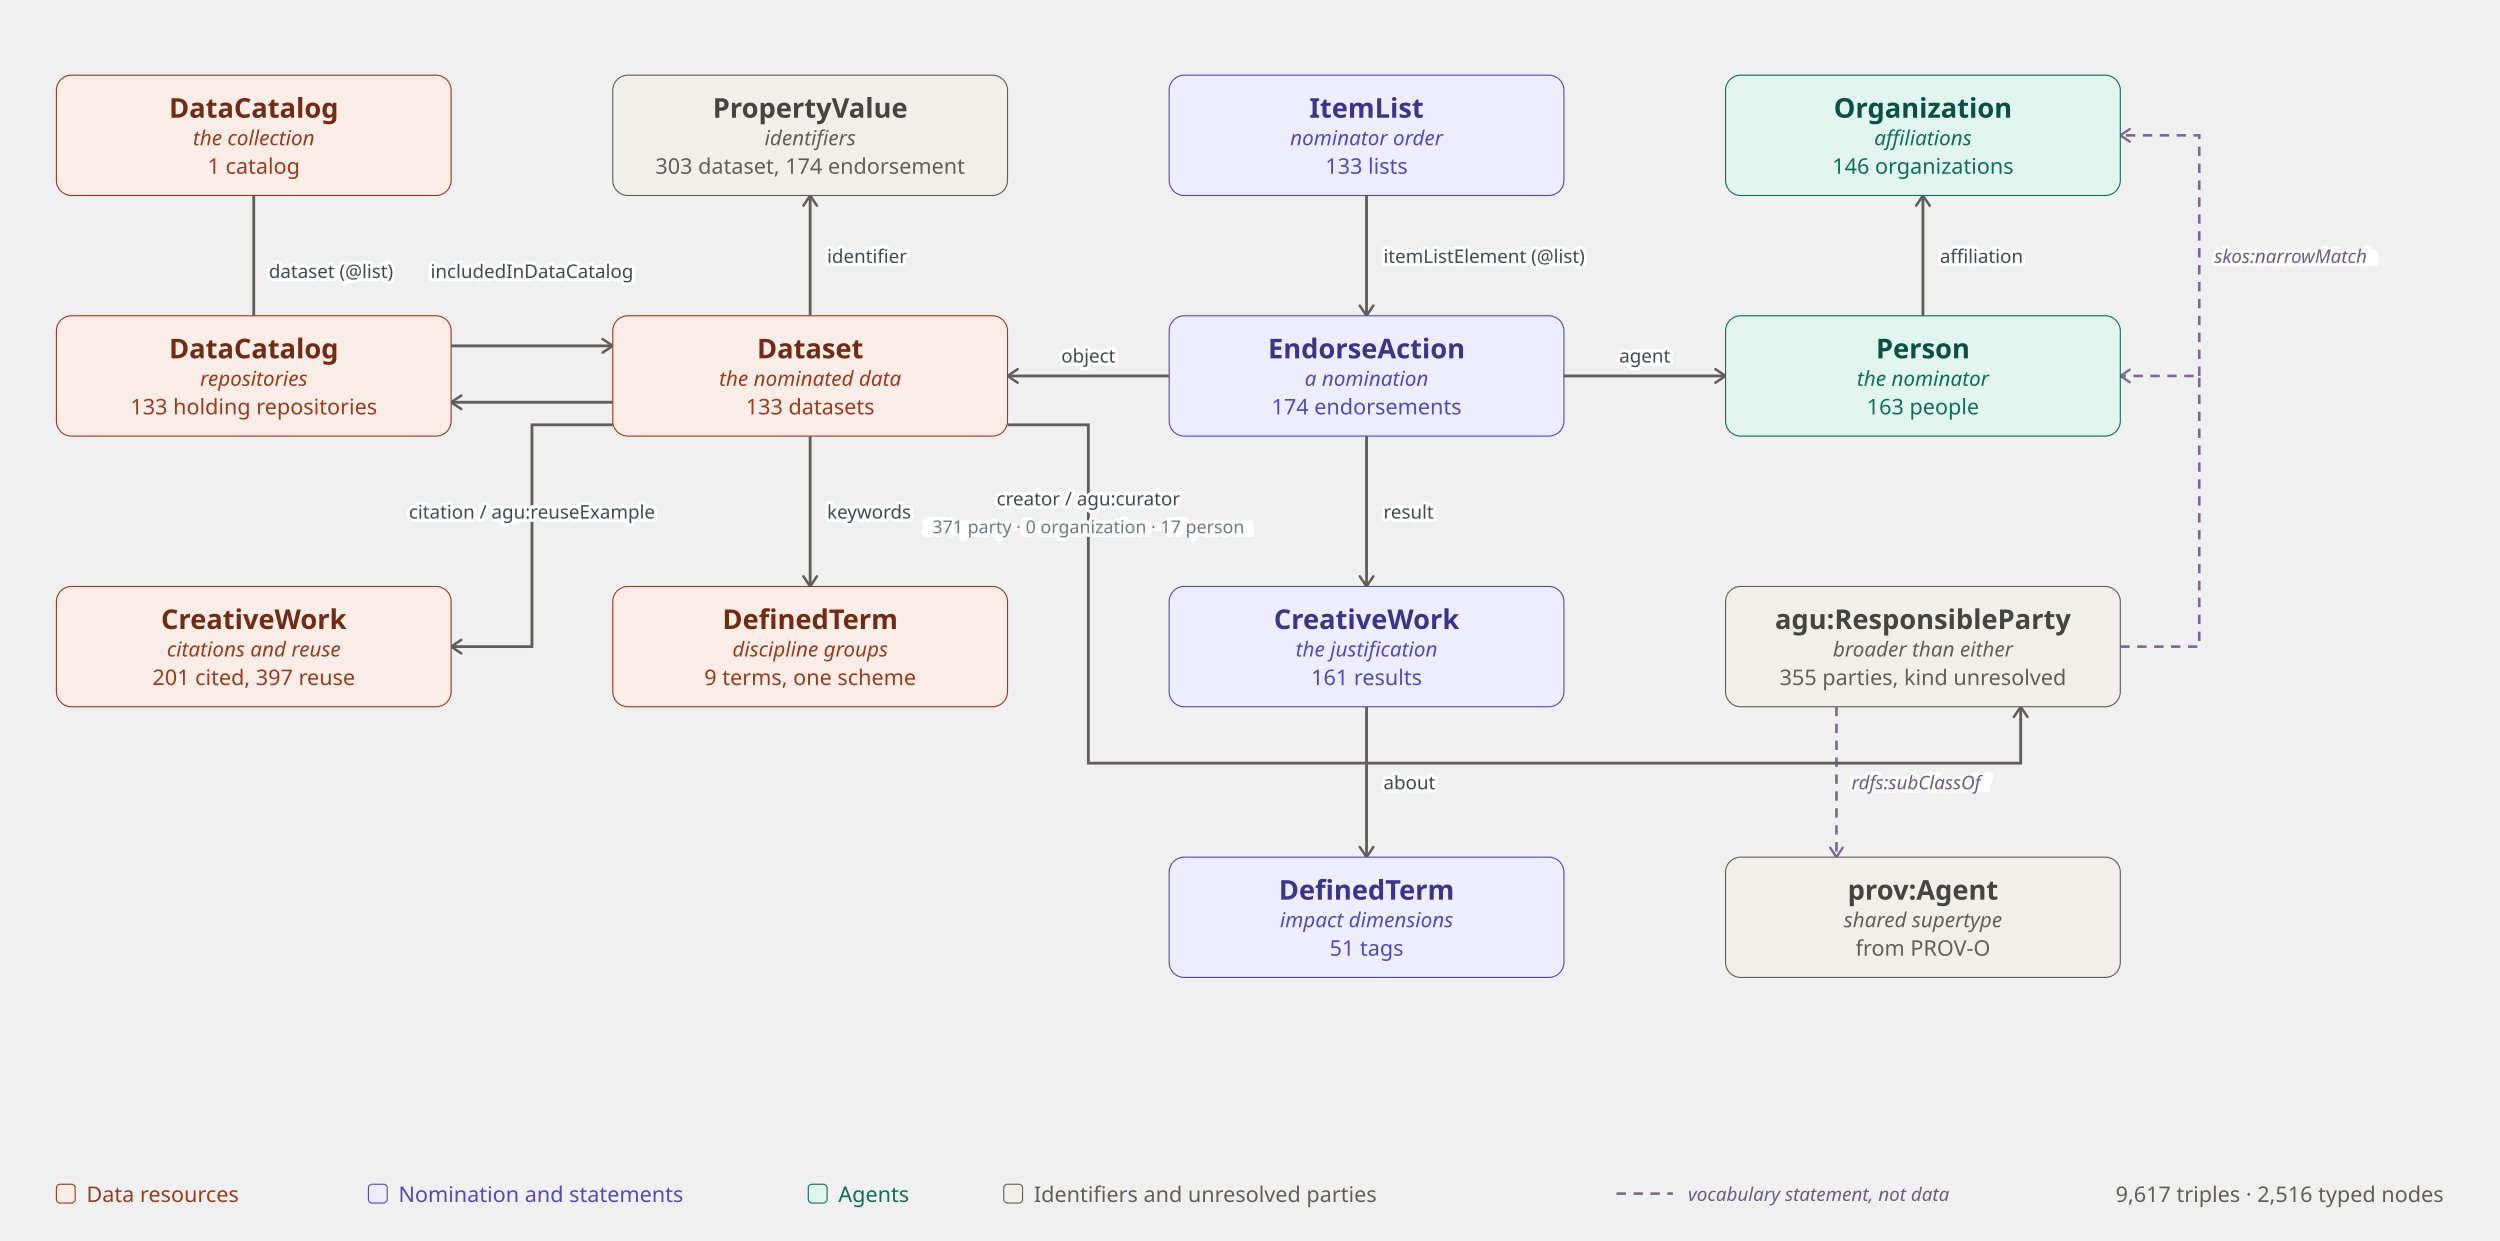
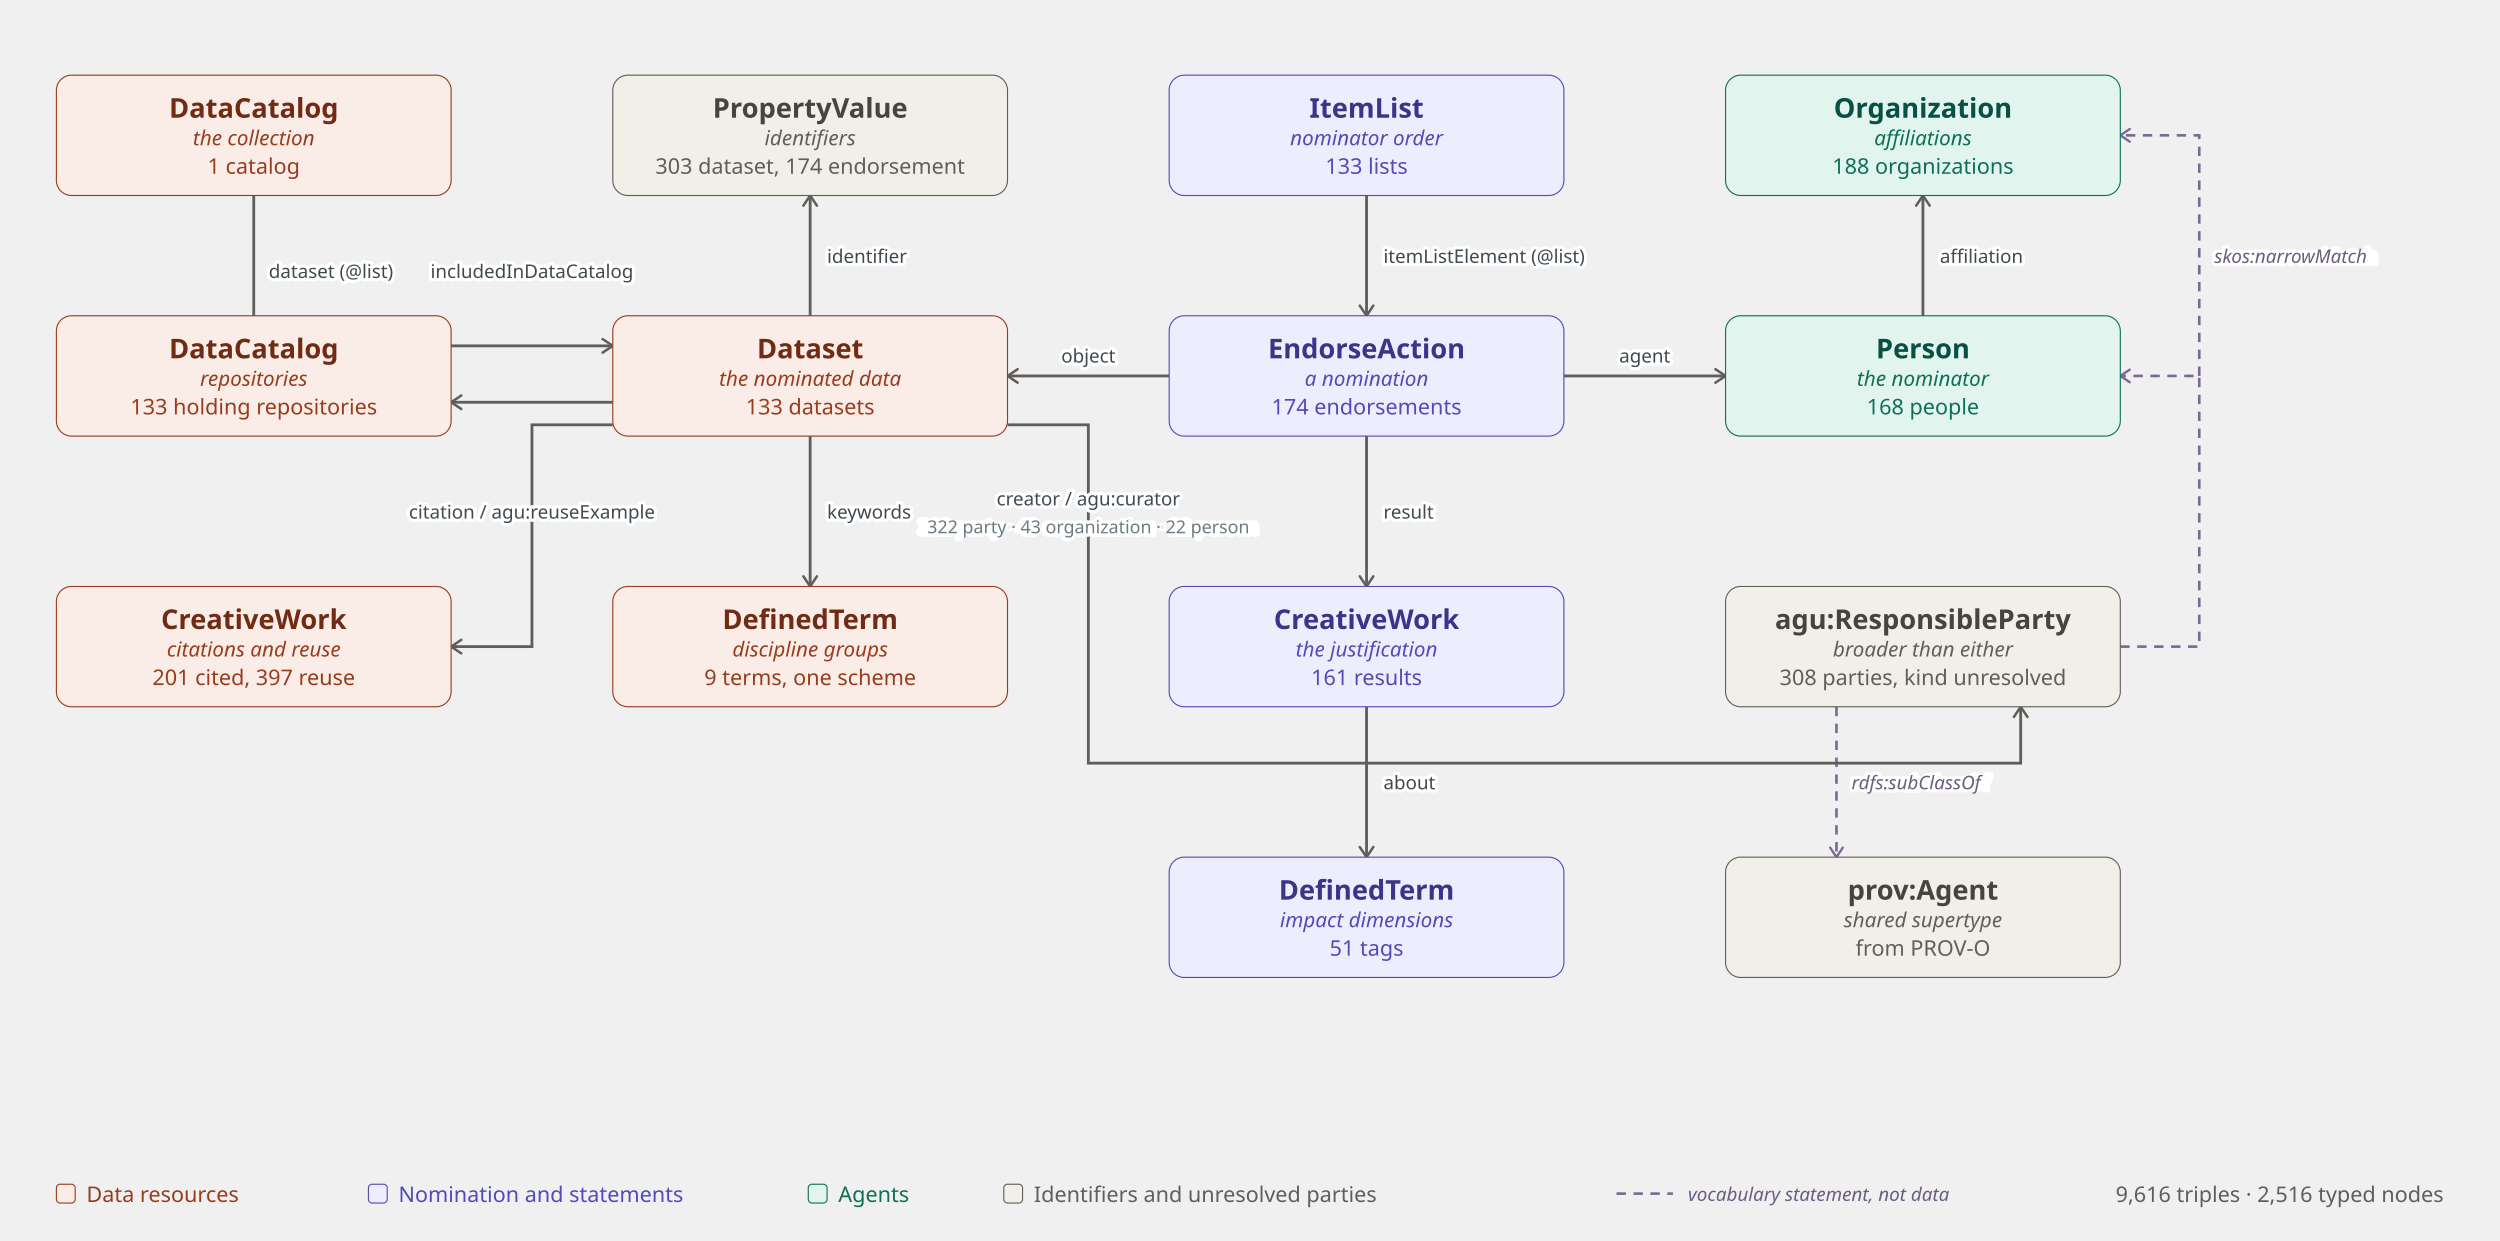
<svg xmlns="http://www.w3.org/2000/svg" width="1330" height="660" viewBox="0 0 1330 660" role="img">
  <style>.bx{stroke-width:.6}.th{font:600 14.5px sans-serif}.rl{font:italic 11px sans-serif}.ts{font:11.5px sans-serif}.arr{stroke:#5F5E5A;stroke-width:1.5;fill:none}.el{font:10px sans-serif;fill:#3F4A50}.voc{stroke:#7A6A8F;stroke-width:1.4;fill:none;stroke-dasharray:5 4}.elv{font:italic 10px sans-serif;fill:#6B5C80}.sub{font:9.5px sans-serif;fill:#6C7A82}.elh{font:10px sans-serif;fill:none;stroke:#fff;stroke-width:3.5px;stroke-linejoin:round}.cap{font:11.5px sans-serif;fill:#5F5E5A}.f-teal{fill:#E1F5EE;stroke:#0F6E56}.t-teal{fill:#085041}.s-teal{fill:#0F6E56}.f-purple{fill:#EEEDFE;stroke:#534AB7}.t-purple{fill:#3C3489}.s-purple{fill:#534AB7}.f-coral{fill:#FAECE7;stroke:#993C1D}.t-coral{fill:#712B13}.s-coral{fill:#993C1D}.f-gray{fill:#F1EFE8;stroke:#5F5E5A}.t-gray{fill:#444441}.s-gray{fill:#5F5E5A}@media (prefers-color-scheme:dark){.arr{stroke:#B4B2A9}.voc{stroke:#B9A9D0}.elv{fill:#C5B6DA}.sub{fill:#9AA7AE}.el{fill:#C9D3D9}.elh{stroke:#12181C}.cap{fill:#B4B2A9}.f-teal{fill:#085041;stroke:#9FE1CB}.t-teal{fill:#9FE1CB}.s-teal{fill:#5DCAA5}.f-purple{fill:#3C3489;stroke:#CECBF6}.t-purple{fill:#CECBF6}.s-purple{fill:#AFA9EC}.f-coral{fill:#712B13;stroke:#F5C4B3}.t-coral{fill:#F5C4B3}.s-coral{fill:#F0997B}.f-gray{fill:#444441;stroke:#D3D1C7}.t-gray{fill:#D3D1C7}.s-gray{fill:#B4B2A9}}</style>
  <defs>
    <marker id="a" viewBox="0 0 10 10" refX="8" refY="5" markerWidth="6" markerHeight="6" orient="auto-start-reverse">
      <path d="M2 1L8 5L2 9" fill="none" stroke="context-stroke" stroke-width="1.5" stroke-linecap="round" stroke-linejoin="round" />
    </marker>
    <marker id="av" viewBox="0 0 10 10" refX="8" refY="5" markerWidth="6" markerHeight="6" orient="auto-start-reverse">
      <path d="M2 1L8 5L2 9" fill="none" stroke="context-stroke" stroke-width="1.5" stroke-linecap="round" stroke-linejoin="round" />
    </marker>
  </defs>
  <path class="voc" d="M1128 344 L1170 344 L1170 200 L1128 200" marker-end="url(#av)" />
  <text class="elh" x="1178" y="136" text-anchor="start" dominant-baseline="central">skos:narrowMatch</text>
  <text class="elv" x="1178" y="136" text-anchor="start" dominant-baseline="central">skos:narrowMatch</text>
  <path class="voc" d="M1170 200 L1170 72 L1128 72" marker-end="url(#av)" />
  <path class="voc" d="M977 376 L977 456" marker-end="url(#av)" />
  <text class="elh" x="985" y="416" text-anchor="start" dominant-baseline="central">rdfs:subClassOf</text>
  <text class="elv" x="985" y="416" text-anchor="start" dominant-baseline="central">rdfs:subClassOf</text>
  <path class="arr" d="M135 104 L135 184 L326 184" marker-end="url(#a)" />
  <text class="elh" x="143" y="144" text-anchor="start" dominant-baseline="central">dataset (@list)</text>
  <text class="el" x="143" y="144" text-anchor="start" dominant-baseline="central">dataset (@list)</text>
  <path class="arr" d="M326 214 L240 214" marker-end="url(#a)" />
  <text class="elh" x="283" y="144" text-anchor="middle" dominant-baseline="central">includedInDataCatalog</text>
  <text class="el" x="283" y="144" text-anchor="middle" dominant-baseline="central">includedInDataCatalog</text>
  <path class="arr" d="M622 200 L536 200" marker-end="url(#a)" />
  <text class="elh" x="579" y="189" text-anchor="middle" dominant-baseline="central">object</text>
  <text class="el" x="579" y="189" text-anchor="middle" dominant-baseline="central">object</text>
  <path class="arr" d="M832 200 L918 200" marker-end="url(#a)" />
  <text class="elh" x="875" y="189" text-anchor="middle" dominant-baseline="central">agent</text>
  <text class="el" x="875" y="189" text-anchor="middle" dominant-baseline="central">agent</text>
  <path class="arr" d="M727 104 L727 168" marker-end="url(#a)" />
  <text class="elh" x="736" y="136" text-anchor="start" dominant-baseline="central">itemListElement (@list)</text>
  <text class="el" x="736" y="136" text-anchor="start" dominant-baseline="central">itemListElement (@list)</text>
  <path class="arr" d="M431 168 L431 104" marker-end="url(#a)" />
  <text class="elh" x="440" y="136" text-anchor="start" dominant-baseline="central">identifier</text>
  <text class="el" x="440" y="136" text-anchor="start" dominant-baseline="central">identifier</text>
  <path class="arr" d="M1023 168 L1023 104" marker-end="url(#a)" />
  <text class="elh" x="1032" y="136" text-anchor="start" dominant-baseline="central">affiliation</text>
  <text class="el" x="1032" y="136" text-anchor="start" dominant-baseline="central">affiliation</text>
  <path class="arr" d="M431 232 L431 312" marker-end="url(#a)" />
  <text class="elh" x="440" y="272" text-anchor="start" dominant-baseline="central">keywords</text>
  <text class="el" x="440" y="272" text-anchor="start" dominant-baseline="central">keywords</text>
  <path class="arr" d="M727 232 L727 312" marker-end="url(#a)" />
  <text class="elh" x="736" y="272" text-anchor="start" dominant-baseline="central">result</text>
  <text class="el" x="736" y="272" text-anchor="start" dominant-baseline="central">result</text>
  <path class="arr" d="M727 376 L727 456" marker-end="url(#a)" />
  <text class="elh" x="736" y="416" text-anchor="start" dominant-baseline="central">about</text>
  <text class="el" x="736" y="416" text-anchor="start" dominant-baseline="central">about</text>
  <path class="arr" d="M326 226 L283 226 L283 344 L240 344" marker-end="url(#a)" />
  <text class="elh" x="283" y="272" text-anchor="middle" dominant-baseline="central">citation / agu:reuseExample</text>
  <text class="el" x="283" y="272" text-anchor="middle" dominant-baseline="central">citation / agu:reuseExample</text>
  <path class="arr" d="M536 226 L579 226 L579 406 L1075 406 L1075 376" marker-end="url(#a)" />
  <text class="elh" x="579" y="265" text-anchor="middle" dominant-baseline="central">creator / agu:curator</text>
  <text class="el" x="579" y="265" text-anchor="middle" dominant-baseline="central">creator / agu:curator</text>
-   <text class="elh" x="579" y="280" text-anchor="middle" dominant-baseline="central">371 party · 0 organization · 17 person</text>
-   <text class="sub" x="579" y="280" text-anchor="middle" dominant-baseline="central">371 party · 0 organization · 17 person</text>
+   <text class="elh" x="579" y="280" text-anchor="middle" dominant-baseline="central">322 party · 43 organization · 22 person</text>
+   <text class="sub" x="579" y="280" text-anchor="middle" dominant-baseline="central">322 party · 43 organization · 22 person</text>
  <rect class="bx f-coral" x="30" y="40" width="210" height="64" rx="8" />
  <text class="th t-coral" x="135" y="57" text-anchor="middle" dominant-baseline="central">DataCatalog</text>
  <text class="rl s-coral" x="135" y="73" text-anchor="middle" dominant-baseline="central">the collection</text>
  <text class="ts s-coral" x="135" y="88" text-anchor="middle" dominant-baseline="central">1 catalog</text>
  <rect class="bx f-gray" x="326" y="40" width="210" height="64" rx="8" />
  <text class="th t-gray" x="431" y="57" text-anchor="middle" dominant-baseline="central">PropertyValue</text>
  <text class="rl s-gray" x="431" y="73" text-anchor="middle" dominant-baseline="central">identifiers</text>
  <text class="ts s-gray" x="431" y="88" text-anchor="middle" dominant-baseline="central">303 dataset, 174 endorsement</text>
  <rect class="bx f-purple" x="622" y="40" width="210" height="64" rx="8" />
  <text class="th t-purple" x="727" y="57" text-anchor="middle" dominant-baseline="central">ItemList</text>
  <text class="rl s-purple" x="727" y="73" text-anchor="middle" dominant-baseline="central">nominator order</text>
  <text class="ts s-purple" x="727" y="88" text-anchor="middle" dominant-baseline="central">133 lists</text>
  <rect class="bx f-teal" x="918" y="40" width="210" height="64" rx="8" />
  <text class="th t-teal" x="1023" y="57" text-anchor="middle" dominant-baseline="central">Organization</text>
  <text class="rl s-teal" x="1023" y="73" text-anchor="middle" dominant-baseline="central">affiliations</text>
-   <text class="ts s-teal" x="1023" y="88" text-anchor="middle" dominant-baseline="central">146 organizations</text>
+   <text class="ts s-teal" x="1023" y="88" text-anchor="middle" dominant-baseline="central">188 organizations</text>
  <rect class="bx f-coral" x="30" y="168" width="210" height="64" rx="8" />
  <text class="th t-coral" x="135" y="185" text-anchor="middle" dominant-baseline="central">DataCatalog</text>
  <text class="rl s-coral" x="135" y="201" text-anchor="middle" dominant-baseline="central">repositories</text>
  <text class="ts s-coral" x="135" y="216" text-anchor="middle" dominant-baseline="central">133 holding repositories</text>
  <rect class="bx f-coral" x="326" y="168" width="210" height="64" rx="8" />
  <text class="th t-coral" x="431" y="185" text-anchor="middle" dominant-baseline="central">Dataset</text>
  <text class="rl s-coral" x="431" y="201" text-anchor="middle" dominant-baseline="central">the nominated data</text>
  <text class="ts s-coral" x="431" y="216" text-anchor="middle" dominant-baseline="central">133 datasets</text>
  <rect class="bx f-purple" x="622" y="168" width="210" height="64" rx="8" />
  <text class="th t-purple" x="727" y="185" text-anchor="middle" dominant-baseline="central">EndorseAction</text>
  <text class="rl s-purple" x="727" y="201" text-anchor="middle" dominant-baseline="central">a nomination</text>
  <text class="ts s-purple" x="727" y="216" text-anchor="middle" dominant-baseline="central">174 endorsements</text>
  <rect class="bx f-teal" x="918" y="168" width="210" height="64" rx="8" />
  <text class="th t-teal" x="1023" y="185" text-anchor="middle" dominant-baseline="central">Person</text>
  <text class="rl s-teal" x="1023" y="201" text-anchor="middle" dominant-baseline="central">the nominator</text>
-   <text class="ts s-teal" x="1023" y="216" text-anchor="middle" dominant-baseline="central">163 people</text>
+   <text class="ts s-teal" x="1023" y="216" text-anchor="middle" dominant-baseline="central">168 people</text>
  <rect class="bx f-coral" x="30" y="312" width="210" height="64" rx="8" />
  <text class="th t-coral" x="135" y="329" text-anchor="middle" dominant-baseline="central">CreativeWork</text>
  <text class="rl s-coral" x="135" y="345" text-anchor="middle" dominant-baseline="central">citations and reuse</text>
  <text class="ts s-coral" x="135" y="360" text-anchor="middle" dominant-baseline="central">201 cited, 397 reuse</text>
  <rect class="bx f-coral" x="326" y="312" width="210" height="64" rx="8" />
  <text class="th t-coral" x="431" y="329" text-anchor="middle" dominant-baseline="central">DefinedTerm</text>
  <text class="rl s-coral" x="431" y="345" text-anchor="middle" dominant-baseline="central">discipline groups</text>
  <text class="ts s-coral" x="431" y="360" text-anchor="middle" dominant-baseline="central">9 terms, one scheme</text>
  <rect class="bx f-purple" x="622" y="312" width="210" height="64" rx="8" />
  <text class="th t-purple" x="727" y="329" text-anchor="middle" dominant-baseline="central">CreativeWork</text>
  <text class="rl s-purple" x="727" y="345" text-anchor="middle" dominant-baseline="central">the justification</text>
  <text class="ts s-purple" x="727" y="360" text-anchor="middle" dominant-baseline="central">161 results</text>
  <rect class="bx f-gray" x="918" y="312" width="210" height="64" rx="8" />
  <text class="th t-gray" x="1023" y="329" text-anchor="middle" dominant-baseline="central">agu:ResponsibleParty</text>
  <text class="rl s-gray" x="1023" y="345" text-anchor="middle" dominant-baseline="central">broader than either</text>
-   <text class="ts s-gray" x="1023" y="360" text-anchor="middle" dominant-baseline="central">355 parties, kind unresolved</text>
+   <text class="ts s-gray" x="1023" y="360" text-anchor="middle" dominant-baseline="central">308 parties, kind unresolved</text>
  <rect class="bx f-purple" x="622" y="456" width="210" height="64" rx="8" />
  <text class="th t-purple" x="727" y="473" text-anchor="middle" dominant-baseline="central">DefinedTerm</text>
  <text class="rl s-purple" x="727" y="489" text-anchor="middle" dominant-baseline="central">impact dimensions</text>
  <text class="ts s-purple" x="727" y="504" text-anchor="middle" dominant-baseline="central">51 tags</text>
  <rect class="bx f-gray" x="918" y="456" width="210" height="64" rx="8" />
  <text class="th t-gray" x="1023" y="473" text-anchor="middle" dominant-baseline="central">prov:Agent</text>
  <text class="rl s-gray" x="1023" y="489" text-anchor="middle" dominant-baseline="central">shared supertype</text>
  <text class="ts s-gray" x="1023" y="504" text-anchor="middle" dominant-baseline="central">from PROV-O</text>
  <rect class="bx f-coral" x="30" y="630" width="10" height="10" rx="2" />
  <text class="ts s-coral" x="46" y="635" dominant-baseline="central">Data resources</text>
  <rect class="bx f-purple" x="196" y="630" width="10" height="10" rx="2" />
  <text class="ts s-purple" x="212" y="635" dominant-baseline="central">Nomination and statements</text>
  <rect class="bx f-teal" x="430" y="630" width="10" height="10" rx="2" />
  <text class="ts s-teal" x="446" y="635" dominant-baseline="central">Agents</text>
  <rect class="bx f-gray" x="534" y="630" width="10" height="10" rx="2" />
  <text class="ts s-gray" x="550" y="635" dominant-baseline="central">Identifiers and unresolved parties</text>
  <path class="voc" d="M860 635 L890 635" />
  <text class="elv" x="898" y="635" dominant-baseline="central">vocabulary statement, not data</text>
-   <text class="cap" x="1300" y="635" text-anchor="end" dominant-baseline="central">9,617 triples · 2,516 typed nodes</text>
+   <text class="cap" x="1300" y="635" text-anchor="end" dominant-baseline="central">9,616 triples · 2,516 typed nodes</text>
</svg>
